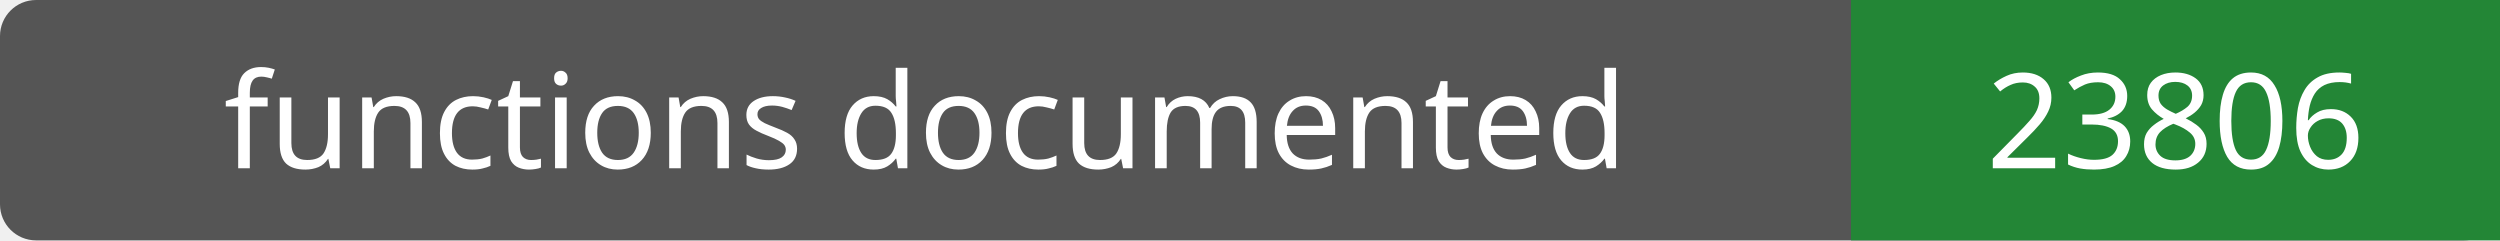
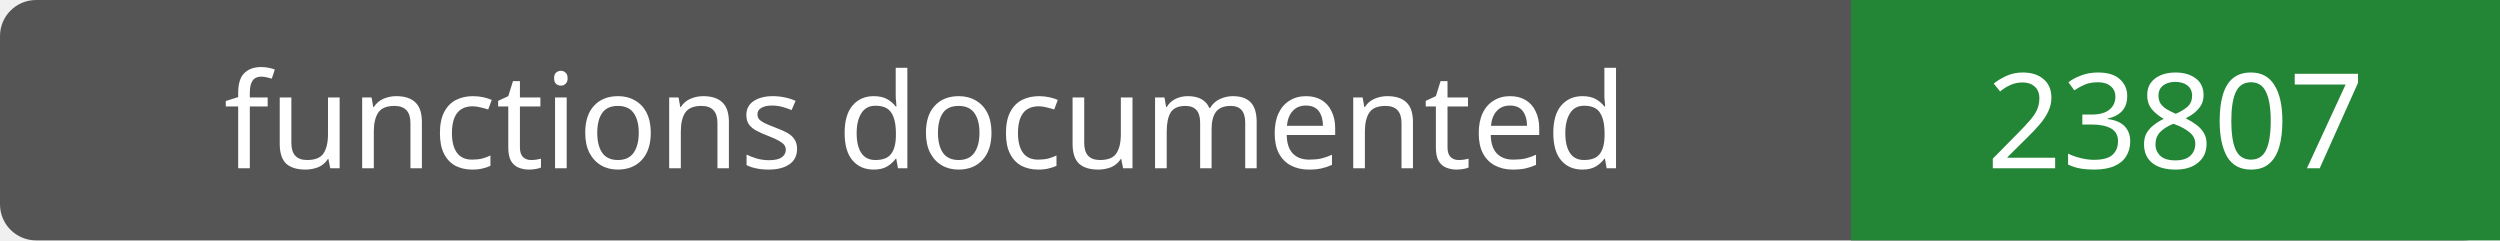
- <svg xmlns="http://www.w3.org/2000/svg" width="208" height="20" role="img" aria-label="functions documented: 23806">
+ <svg xmlns="http://www.w3.org/2000/svg" width="208" height="20" role="img" aria-label="functions documented: 23807">
  <rect width="208" height="20" rx="3" fill="#555" />
  <path fill="#238636" d="M154 0h54v20H154z" />
  <g fill="#fff" text-anchor="middle" font-family="Verdana,sans-serif" font-size="11">
    <text x="77.0" y="14">functions documented</text>
-     <text x="181.0" y="14">23806</text>
+     <text x="181.0" y="14">23807</text>
  </g>
</svg>
